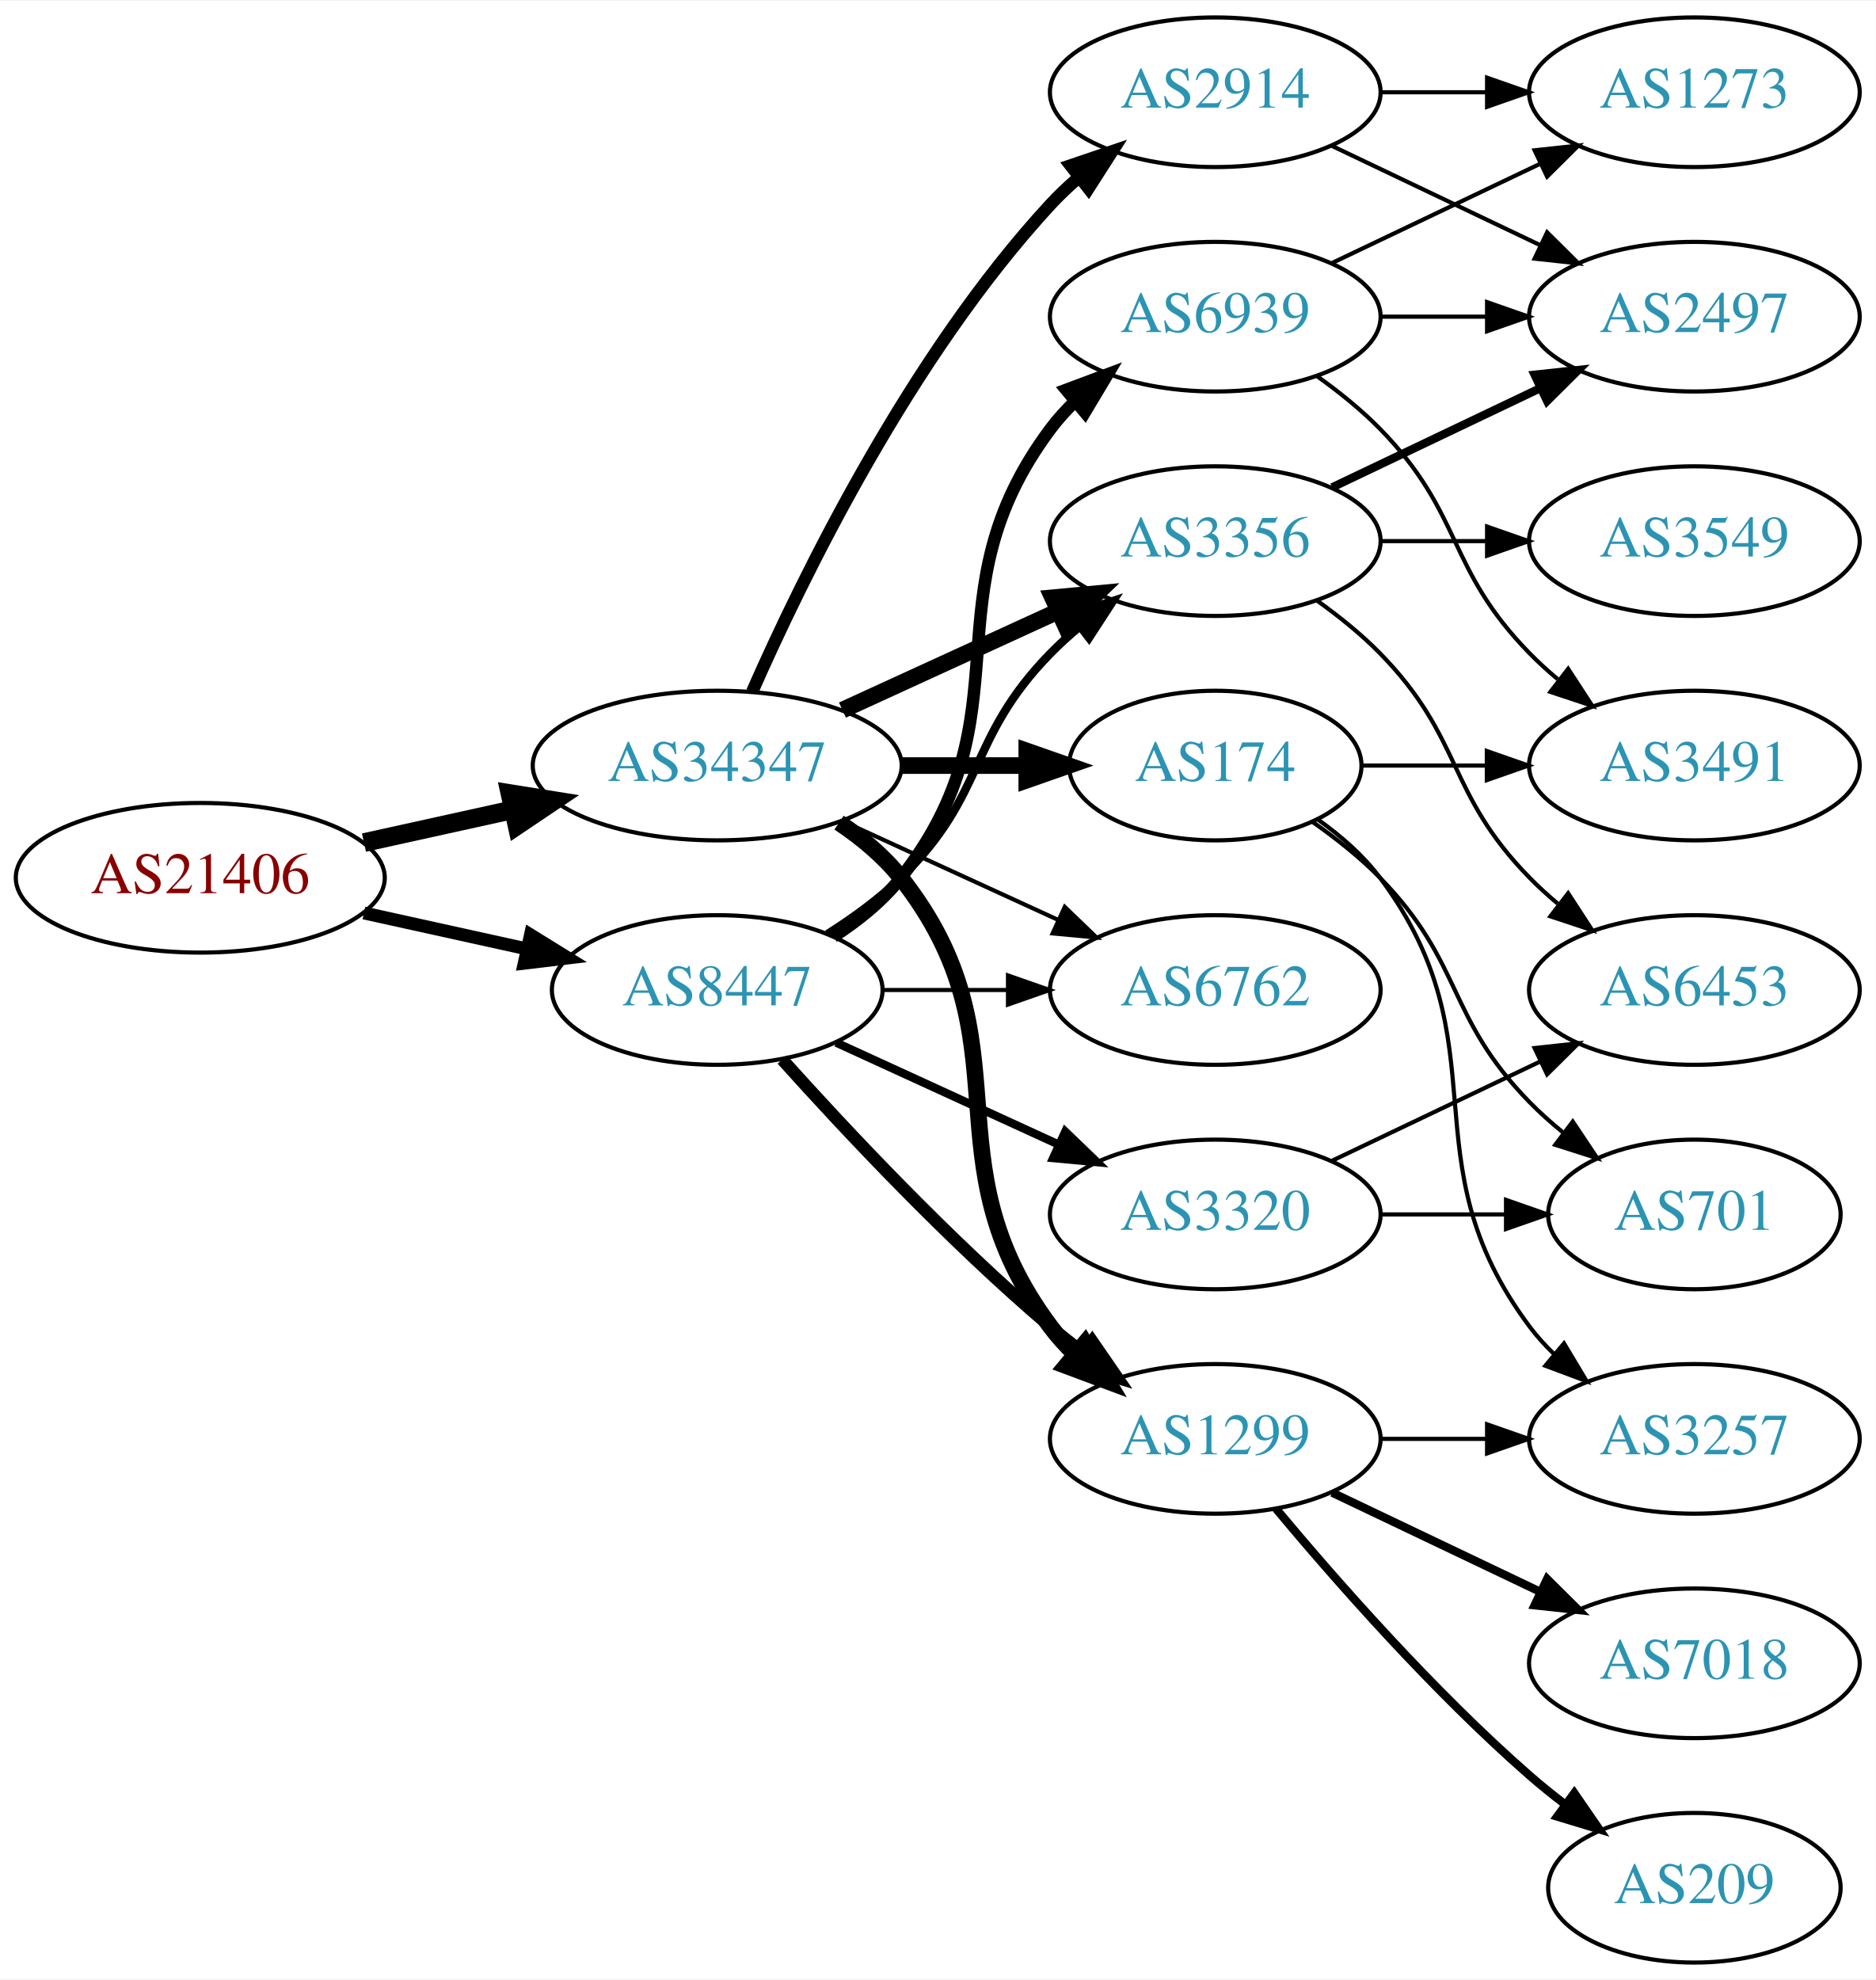
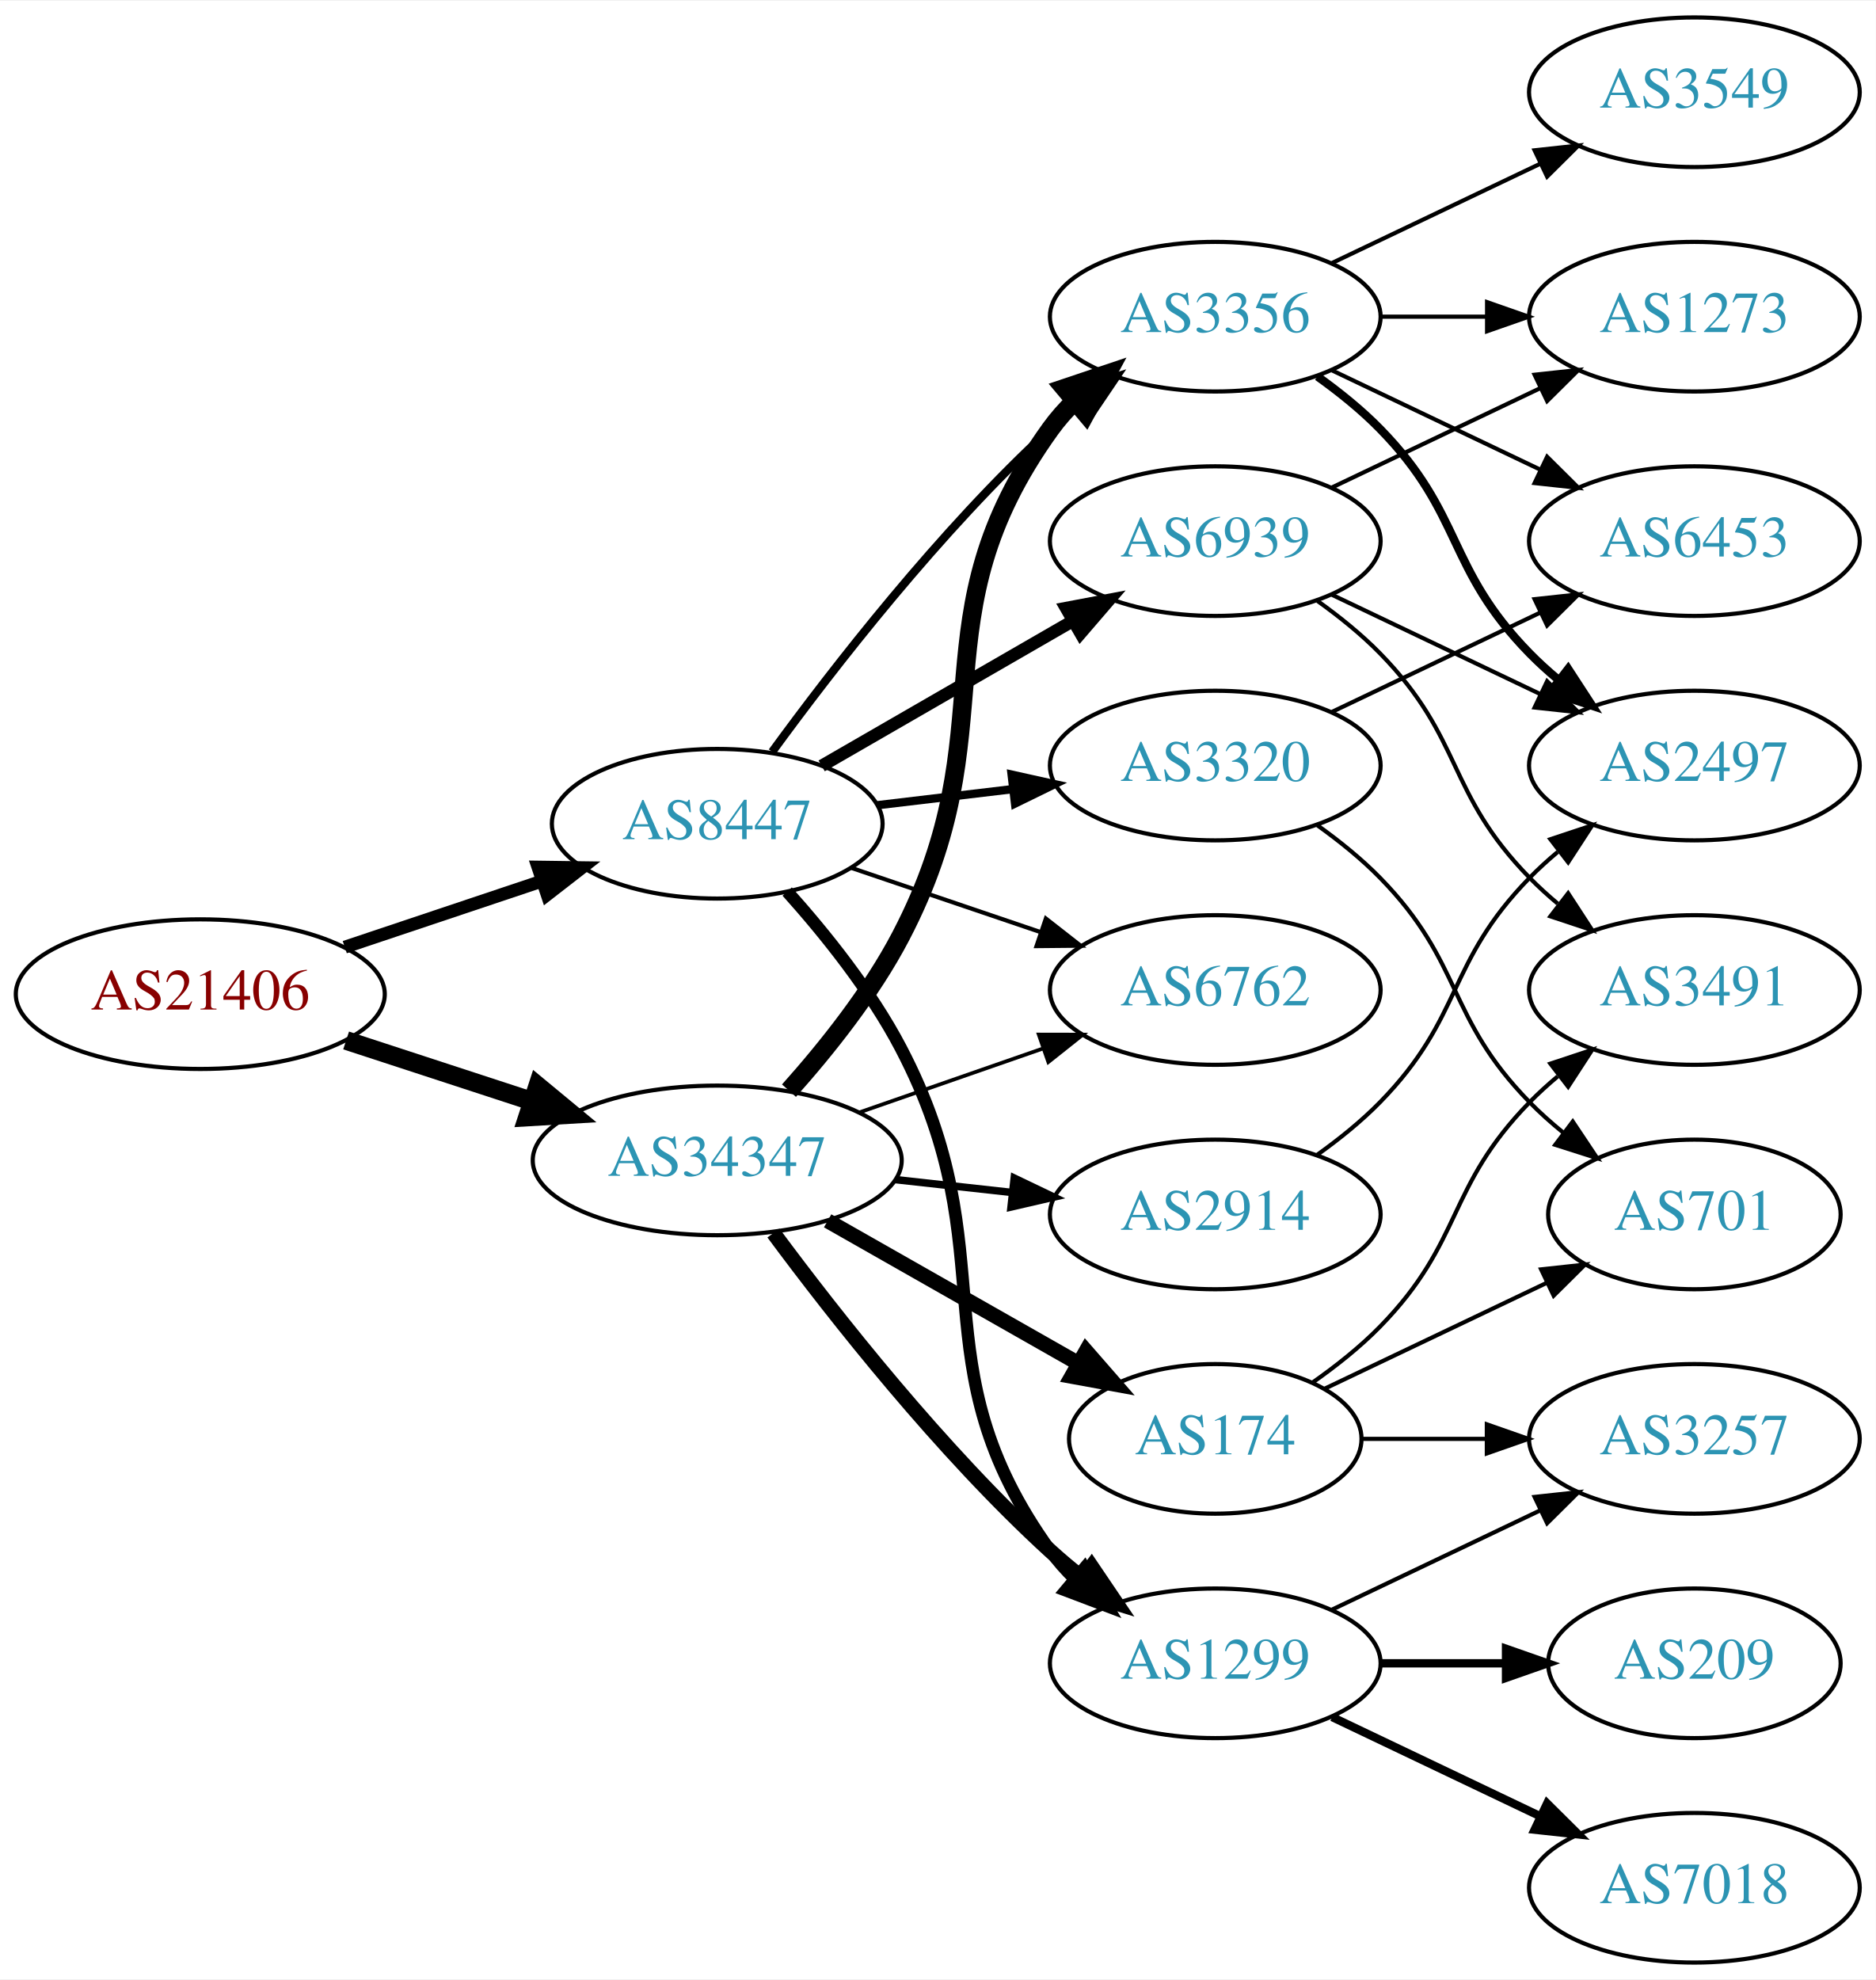
<svg xmlns="http://www.w3.org/2000/svg" xmlns:xlink="http://www.w3.org/1999/xlink" width="451pt" height="476pt" viewBox="0.00 0.00 451.37 476.00">
  <g id="graph0" class="graph" transform="scale(1 1) rotate(0) translate(4 472)">
    <polygon fill="white" stroke="none" points="-4,4 -4,-472 447.37,-472 447.37,4 -4,4" />
    <g id="node1" class="node">
      <g id="a_node1">
        <a xlink:href="/asn/21406" xlink:title="AS21406 ~ D. Swarovski KG [AT]">
-           <ellipse fill="#ffffff" stroke="black" cx="44.196" cy="-261" rx="44.393" ry="18" />
-           <text text-anchor="middle" x="44.196" y="-257.3" font-family="Times,serif" font-size="14.00" fill="#880000">AS21406</text>
+           <ellipse fill="#ffffff" stroke="black" cx="44.196" cy="-233" rx="44.393" ry="18" />
+           <text text-anchor="middle" x="44.196" y="-229.3" font-family="Times,serif" font-size="14.00" fill="#880000">AS21406</text>
        </a>
      </g>
    </g>
    <g id="node2" class="node">
      <g id="a_node2">
        <a xlink:href="/asn/8447" xlink:title="AS8447 ~ A1 Telekom Austria AG [AT]">
-           <ellipse fill="#ffffff" stroke="black" cx="168.588" cy="-234" rx="39.794" ry="18" />
-           <text text-anchor="middle" x="168.588" y="-230.3" font-family="Times,serif" font-size="14.00" fill="#2c94b3">AS8447</text>
+           <ellipse fill="#ffffff" stroke="black" cx="168.588" cy="-274" rx="39.794" ry="18" />
+           <text text-anchor="middle" x="168.588" y="-270.3" font-family="Times,serif" font-size="14.00" fill="#2c94b3">AS8447</text>
        </a>
      </g>
    </g>
    <g id="edge1" class="edge">
-       <path fill="none" stroke="black" stroke-width="3.094" d="M83.586,-252.531C95.977,-249.798 109.824,-246.743 122.644,-243.915" />
-       <polygon fill="black" stroke="black" stroke-width="3.094" points="123.648,-247.278 132.659,-241.705 122.14,-240.442 123.648,-247.278" />
+       <path fill="none" stroke="black" stroke-width="3.094" d="M78.964,-244.312C93.591,-249.212 110.853,-254.994 126.239,-260.148" />
+       <polygon fill="black" stroke="black" stroke-width="3.094" points="125.438,-263.571 136.032,-263.429 127.662,-256.934 125.438,-263.571" />
    </g>
    <g id="node3" class="node">
      <g id="a_node3">
        <a xlink:href="/asn/34347" xlink:title="AS34347 ~ HALLAG Kommunal GmbH [AT]">
-           <ellipse fill="#ffffff" stroke="black" cx="168.588" cy="-288" rx="44.393" ry="18" />
-           <text text-anchor="middle" x="168.588" y="-284.3" font-family="Times,serif" font-size="14.00" fill="#2c94b3">AS34347</text>
+           <ellipse fill="#ffffff" stroke="black" cx="168.588" cy="-193" rx="44.393" ry="18" />
+           <text text-anchor="middle" x="168.588" y="-189.3" font-family="Times,serif" font-size="14.00" fill="#2c94b3">AS34347</text>
        </a>
      </g>
    </g>
    <g id="edge2" class="edge">
-       <path fill="none" stroke="black" stroke-width="4.5" d="M83.586,-269.469C94.978,-271.982 107.6,-274.767 119.525,-277.397" />
-       <polygon fill="black" stroke="black" stroke-width="4.5" points="118.721,-281.252 129.335,-279.561 120.418,-273.562 118.721,-281.252" />
+       <path fill="none" stroke="black" stroke-width="4.5" d="M79.289,-221.858C93.082,-217.35 109.177,-212.09 123.819,-207.305" />
+       <polygon fill="black" stroke="black" stroke-width="4.5" points="125.396,-210.932 133.678,-204.082 122.95,-203.446 125.396,-210.932" />
    </g>
    <g id="node4" class="node">
      <g id="a_node4">
-         <a xlink:href="/asn/3356" xlink:title="AS3356 ~ Level 3 Parent, LLC [US]">
-           <ellipse fill="#ffffff" stroke="black" cx="288.431" cy="-342" rx="39.794" ry="18" />
-           <text text-anchor="middle" x="288.431" y="-338.3" font-family="Times,serif" font-size="14.00" fill="#2c94b3">AS3356</text>
+         <a xlink:href="/asn/1299" xlink:title="AS1299 ~ Telia Carrier [EU]">
+           <ellipse fill="#ffffff" stroke="black" cx="288.431" cy="-72" rx="39.794" ry="18" />
+           <text text-anchor="middle" x="288.431" y="-68.3" font-family="Times,serif" font-size="14.00" fill="#2c94b3">AS1299</text>
        </a>
      </g>
    </g>
    <g id="edge3" class="edge">
-       <path fill="none" stroke="black" stroke-width="2" d="M195.117,-247.462C201.28,-251.362 207.582,-255.948 212.784,-261 233.478,-281.094 228.612,-294.383 248.784,-315 250.877,-317.139 253.161,-319.218 255.537,-321.21" />
-       <polygon fill="black" stroke="black" stroke-width="2" points="253.781,-324.275 263.837,-327.611 258.056,-318.732 253.781,-324.275" />
+       <path fill="none" stroke="black" stroke-width="3" d="M185.423,-257.683C194.524,-247.538 205.55,-233.829 212.784,-220 238.79,-170.283 215.952,-144.498 248.784,-99 250.491,-96.635 252.47,-94.406 254.614,-92.32" />
+       <polygon fill="black" stroke="black" stroke-width="3" points="256.977,-94.907 262.379,-85.793 252.472,-89.549 256.977,-94.907" />
    </g>
    <g id="node5" class="node">
      <g id="a_node5">
-         <a xlink:href="/asn/6939" xlink:title="AS6939 ~ Hurricane Electric LLC [US]">
-           <ellipse fill="#ffffff" stroke="black" cx="288.431" cy="-396" rx="39.794" ry="18" />
-           <text text-anchor="middle" x="288.431" y="-392.3" font-family="Times,serif" font-size="14.00" fill="#2c94b3">AS6939</text>
+         <a xlink:href="/asn/3320" xlink:title="AS3320 ~ DTAG [DE]">
+           <ellipse fill="#ffffff" stroke="black" cx="288.431" cy="-288" rx="39.794" ry="18" />
+           <text text-anchor="middle" x="288.431" y="-284.3" font-family="Times,serif" font-size="14.00" fill="#2c94b3">AS3320</text>
        </a>
      </g>
    </g>
    <g id="edge4" class="edge">
-       <path fill="none" stroke="black" stroke-width="3" d="M196.56,-246.855C202.548,-250.72 208.408,-255.441 212.784,-261 244.083,-300.754 218.513,-328.458 248.784,-369 250.529,-371.336 252.536,-373.545 254.7,-375.617" />
-       <polygon fill="black" stroke="black" stroke-width="3" points="252.577,-378.405 262.5,-382.118 257.059,-373.027 252.577,-378.405" />
+       <path fill="none" stroke="black" stroke-width="2" d="M207.198,-278.468C217.509,-279.693 228.827,-281.038 239.627,-282.321" />
+       <polygon fill="black" stroke="black" stroke-width="2" points="239.431,-285.822 249.774,-283.526 240.257,-278.871 239.431,-285.822" />
    </g>
    <g id="node6" class="node">
      <g id="a_node6">
-         <a xlink:href="/asn/3320" xlink:title="AS3320 ~ DTAG [DE]">
-           <ellipse fill="#ffffff" stroke="black" cx="288.431" cy="-180" rx="39.794" ry="18" />
-           <text text-anchor="middle" x="288.431" y="-176.3" font-family="Times,serif" font-size="14.00" fill="#2c94b3">AS3320</text>
-         </a>
-       </g>
-     </g>
-     <g id="edge5" class="edge">
-       <path fill="none" stroke="black" stroke-width="2" d="M197.217,-221.339C213.174,-214.027 233.445,-204.739 250.727,-196.819" />
-       <polygon fill="black" stroke="black" stroke-width="2" points="252.342,-199.929 259.975,-192.581 249.426,-193.565 252.342,-199.929" />
-     </g>
-     <g id="node7" class="node">
-       <g id="a_node7">
-         <a xlink:href="/asn/1299" xlink:title="AS1299 ~ Telia Carrier [EU]">
-           <ellipse fill="#ffffff" stroke="black" cx="288.431" cy="-126" rx="39.794" ry="18" />
-           <text text-anchor="middle" x="288.431" y="-122.3" font-family="Times,serif" font-size="14.00" fill="#2c94b3">AS1299</text>
-         </a>
-       </g>
-     </g>
-     <g id="edge6" class="edge">
-       <path fill="none" stroke="black" stroke-width="3" d="M184.234,-217.275C199.535,-200.235 224.632,-173.477 248.784,-153 251.281,-150.883 253.942,-148.768 256.653,-146.707" />
-       <polygon fill="black" stroke="black" stroke-width="3" points="258.819,-149.459 264.83,-140.734 254.69,-143.806 258.819,-149.459" />
-     </g>
-     <g id="node8" class="node">
-       <g id="a_node8">
        <a xlink:href="/asn/6762" xlink:title="AS6762 ~ TELECOM ITALIA SPARKLE S.p.A. [IT]">
          <ellipse fill="#ffffff" stroke="black" cx="288.431" cy="-234" rx="39.794" ry="18" />
          <text text-anchor="middle" x="288.431" y="-230.3" font-family="Times,serif" font-size="14.00" fill="#2c94b3">AS6762</text>
        </a>
      </g>
    </g>
+     <g id="edge5" class="edge">
+       <path fill="none" stroke="black" d="M200.858,-263.386C214.842,-258.639 231.513,-252.981 246.475,-247.902" />
+       <polygon fill="black" stroke="black" points="247.67,-251.192 256.014,-244.664 245.42,-244.564 247.67,-251.192" />
+     </g>
+     <g id="node7" class="node">
+       <g id="a_node7">
+         <a xlink:href="/asn/3356" xlink:title="AS3356 ~ Level 3 Parent, LLC [US]">
+           <ellipse fill="#ffffff" stroke="black" cx="288.431" cy="-396" rx="39.794" ry="18" />
+           <text text-anchor="middle" x="288.431" y="-392.3" font-family="Times,serif" font-size="14.00" fill="#2c94b3">AS3356</text>
+         </a>
+       </g>
+     </g>
+     <g id="edge6" class="edge">
+       <path fill="none" stroke="black" stroke-width="2" d="M181.81,-291.31C196.411,-311.312 222.214,-344.6 248.784,-369 251.196,-371.214 253.797,-373.396 256.47,-375.501" />
+       <polygon fill="black" stroke="black" stroke-width="2" points="254.475,-378.379 264.586,-381.542 258.654,-372.764 254.475,-378.379" />
+     </g>
+     <g id="node8" class="node">
+       <g id="a_node8">
+         <a xlink:href="/asn/6939" xlink:title="AS6939 ~ Hurricane Electric LLC [US]">
+           <ellipse fill="#ffffff" stroke="black" cx="288.431" cy="-342" rx="39.794" ry="18" />
+           <text text-anchor="middle" x="288.431" y="-338.3" font-family="Times,serif" font-size="14.00" fill="#2c94b3">AS6939</text>
+         </a>
+       </g>
+     </g>
    <g id="edge7" class="edge">
-       <path fill="none" stroke="black" d="M208.501,-234C218.054,-234 228.404,-234 238.367,-234" />
-       <polygon fill="black" stroke="black" points="238.559,-237.5 248.559,-234 238.559,-230.5 238.559,-237.5" />
-     </g>
-     <g id="edge20" class="edge">
-       <path fill="none" stroke="black" stroke-width="4" d="M198.718,-301.348C214.329,-308.502 233.727,-317.391 250.399,-325.03" />
-       <polygon fill="black" stroke="black" stroke-width="4" points="249.302,-328.378 259.851,-329.362 252.218,-322.014 249.302,-328.378" />
+       <path fill="none" stroke="black" stroke-width="3" d="M193.72,-287.925C211.159,-297.988 234.933,-311.707 254.171,-322.808" />
+       <polygon fill="black" stroke="black" stroke-width="3" points="252.516,-325.893 262.927,-327.86 256.014,-319.83 252.516,-325.893" />
+     </g>
+     <g id="edge23" class="edge">
+       <path fill="none" stroke="black" stroke-width="3.6" d="M182.109,-175.531C196.788,-155.714 222.473,-123.036 248.784,-99 251.201,-96.792 253.807,-94.615 256.482,-92.513" />
+       <polygon fill="black" stroke="black" stroke-width="3.6" points="258.665,-95.251 264.603,-86.476 254.489,-89.633 258.665,-95.251" />
+     </g>
+     <g id="edge24" class="edge">
+       <path fill="none" stroke="black" stroke-width="0.9" d="M202.728,-204.53C216.445,-209.302 232.484,-214.883 246.894,-219.896" />
+       <polygon fill="black" stroke="black" stroke-width="0.9" points="245.966,-223.279 256.56,-223.26 248.266,-216.668 245.966,-223.279" />
    </g>
    <g id="edge22" class="edge">
-       <path fill="none" stroke="black" stroke-width="4" d="M197.904,-274.261C203.419,-270.567 208.736,-266.142 212.784,-261 244.083,-221.246 218.513,-193.542 248.784,-153 250.529,-150.664 252.536,-148.455 254.7,-146.383" />
-       <polygon fill="black" stroke="black" stroke-width="4" points="257.059,-148.973 262.5,-139.882 252.577,-143.595 257.059,-148.973" />
-     </g>
-     <g id="edge23" class="edge">
-       <path fill="none" stroke="black" d="M198.718,-274.652C214.329,-267.498 233.727,-258.609 250.399,-250.97" />
-       <polygon fill="black" stroke="black" points="252.218,-253.986 259.851,-246.638 249.302,-247.622 252.218,-253.986" />
+       <path fill="none" stroke="black" stroke-width="4.5" d="M185.856,-209.782C194.878,-219.875 205.677,-233.375 212.784,-247 238.931,-297.124 215.754,-323.119 248.784,-369 250.488,-371.366 252.466,-373.597 254.609,-375.684" />
+       <polygon fill="black" stroke="black" stroke-width="4.5" points="252.183,-378.789 262.37,-382.213 257.253,-372.763 252.183,-378.789" />
    </g>
    <g id="node18" class="node">
      <g id="a_node18">
        <a xlink:href="/asn/2914" xlink:title="AS2914 ~ NTT America, Inc. [US]">
-           <ellipse fill="#ffffff" stroke="black" cx="288.431" cy="-450" rx="39.794" ry="18" />
-           <text text-anchor="middle" x="288.431" y="-446.3" font-family="Times,serif" font-size="14.00" fill="#2c94b3">AS2914</text>
-         </a>
-       </g>
-     </g>
-     <g id="edge19" class="edge">
-       <path fill="none" stroke="black" stroke-width="3" d="M177.004,-305.761C189.072,-333.183 215.044,-386.473 248.784,-423 250.815,-425.198 253.054,-427.319 255.4,-429.34" />
-       <polygon fill="black" stroke="black" stroke-width="3" points="253.612,-432.386 263.644,-435.794 257.927,-426.874 253.612,-432.386" />
+           <ellipse fill="#ffffff" stroke="black" cx="288.431" cy="-180" rx="39.794" ry="18" />
+           <text text-anchor="middle" x="288.431" y="-176.3" font-family="Times,serif" font-size="14.00" fill="#2c94b3">AS2914</text>
+         </a>
+       </g>
+     </g>
+     <g id="edge20" class="edge">
+       <path fill="none" stroke="black" stroke-width="1.8" d="M211.467,-188.38C220.503,-187.383 230.125,-186.322 239.376,-185.301" />
+       <polygon fill="black" stroke="black" stroke-width="1.8" points="240.057,-188.747 249.613,-184.172 239.289,-181.79 240.057,-188.747" />
    </g>
    <g id="node19" class="node">
      <g id="a_node19">
        <a xlink:href="/asn/174" xlink:title="AS174 ~ Cogent Communications [US]">
-           <ellipse fill="#ffffff" stroke="black" cx="288.431" cy="-288" rx="35.194" ry="18" />
-           <text text-anchor="middle" x="288.431" y="-284.3" font-family="Times,serif" font-size="14.00" fill="#2c94b3">AS174</text>
+           <ellipse fill="#ffffff" stroke="black" cx="288.431" cy="-126" rx="35.194" ry="18" />
+           <text text-anchor="middle" x="288.431" y="-122.3" font-family="Times,serif" font-size="14.00" fill="#2c94b3">AS174</text>
        </a>
      </g>
    </g>
    <g id="edge21" class="edge">
-       <path fill="none" stroke="black" stroke-width="4" d="M212.799,-288C222.647,-288 233.127,-288 243.024,-288" />
-       <polygon fill="black" stroke="black" stroke-width="4" points="243.076,-291.5 253.076,-288 243.076,-284.5 243.076,-291.5" />
+       <path fill="none" stroke="black" stroke-width="3.6" d="M195.158,-178.462C212.843,-168.407 236.504,-154.955 255.439,-144.189" />
+       <polygon fill="black" stroke="black" stroke-width="3.6" points="257.344,-147.132 264.307,-139.147 253.884,-141.047 257.344,-147.132" />
+     </g>
+     <g id="node15" class="node">
+       <g id="a_node15">
+         <a xlink:href="/asn/7018" xlink:title="AS7018 ~ AT&amp;T Services, Inc. [US]">
+           <ellipse fill="#ffffff" stroke="black" cx="403.724" cy="-18" rx="39.794" ry="18" />
+           <text text-anchor="middle" x="403.724" y="-14.3" font-family="Times,serif" font-size="14.00" fill="#2c94b3">AS7018</text>
+         </a>
+       </g>
+     </g>
+     <g id="edge17" class="edge">
+       <path fill="none" stroke="black" stroke-width="2" d="M316.567,-59.066C331.561,-51.919 350.382,-42.948 366.605,-35.215" />
+       <polygon fill="black" stroke="black" stroke-width="2" points="368.288,-38.291 375.809,-30.829 365.276,-31.972 368.288,-38.291" />
+     </g>
+     <g id="node16" class="node">
+       <g id="a_node16">
+         <a xlink:href="/asn/209" xlink:title="AS209 ~ CenturyLink Communications, LLC [US]">
+           <ellipse fill="#ffffff" stroke="black" cx="403.724" cy="-72" rx="35.194" ry="18" />
+           <text text-anchor="middle" x="403.724" y="-68.3" font-family="Times,serif" font-size="14.00" fill="#2c94b3">AS209</text>
+         </a>
+       </g>
+     </g>
+     <g id="edge18" class="edge">
+       <path fill="none" stroke="black" stroke-width="2" d="M328.103,-72C337.808,-72 348.299,-72 358.262,-72" />
+       <polygon fill="black" stroke="black" stroke-width="2" points="358.398,-75.5 368.398,-72 358.398,-68.5 358.398,-75.5" />
+     </g>
+     <g id="node17" class="node">
+       <g id="a_node17">
+         <a xlink:href="/asn/3257" xlink:title="AS3257 ~ GTT [DE]">
+           <ellipse fill="#ffffff" stroke="black" cx="403.724" cy="-126" rx="39.794" ry="18" />
+           <text text-anchor="middle" x="403.724" y="-122.3" font-family="Times,serif" font-size="14.00" fill="#2c94b3">AS3257</text>
+         </a>
+       </g>
+     </g>
+     <g id="edge19" class="edge">
+       <path fill="none" stroke="black" d="M316.567,-84.934C331.561,-92.081 350.382,-101.052 366.605,-108.785" />
+       <polygon fill="black" stroke="black" points="365.276,-112.028 375.809,-113.171 368.288,-105.709 365.276,-112.028" />
    </g>
    <g id="node9" class="node">
      <g id="a_node9">
-         <a xlink:href="/asn/2497" xlink:title="AS2497 ~ Internet Initiative Japan Inc. [JP]">
-           <ellipse fill="#ffffff" stroke="black" cx="403.724" cy="-396" rx="39.794" ry="18" />
-           <text text-anchor="middle" x="403.724" y="-392.3" font-family="Times,serif" font-size="14.00" fill="#2c94b3">AS2497</text>
-         </a>
-       </g>
-     </g>
-     <g id="edge16" class="edge">
-       <path fill="none" stroke="black" stroke-width="2" d="M316.567,-354.934C331.561,-362.081 350.382,-371.052 366.605,-378.785" />
-       <polygon fill="black" stroke="black" stroke-width="2" points="365.276,-382.028 375.809,-383.171 368.288,-375.709 365.276,-382.028" />
-     </g>
-     <g id="node12" class="node">
-       <g id="a_node12">
-         <a xlink:href="/asn/6453" xlink:title="AS6453 ~ TATA COMMUNICATIONS (AMERICA) INC [US]">
-           <ellipse fill="#ffffff" stroke="black" cx="403.724" cy="-234" rx="39.794" ry="18" />
-           <text text-anchor="middle" x="403.724" y="-230.3" font-family="Times,serif" font-size="14.00" fill="#2c94b3">AS6453</text>
-         </a>
-       </g>
-     </g>
-     <g id="edge17" class="edge">
-       <path fill="none" stroke="black" d="M313.025,-327.611C318.281,-323.852 323.613,-319.563 328.077,-315 348.25,-294.383 343.905,-281.617 364.077,-261 366.17,-258.861 368.453,-256.782 370.83,-254.79" />
-       <polygon fill="black" stroke="black" points="373.349,-257.268 379.13,-248.389 369.074,-251.725 373.349,-257.268" />
-     </g>
-     <g id="node17" class="node">
-       <g id="a_node17">
-         <a xlink:href="/asn/3549" xlink:title="AS3549 ~ Level 3 Parent, LLC [US]">
-           <ellipse fill="#ffffff" stroke="black" cx="403.724" cy="-342" rx="39.794" ry="18" />
-           <text text-anchor="middle" x="403.724" y="-338.3" font-family="Times,serif" font-size="14.00" fill="#2c94b3">AS3549</text>
-         </a>
-       </g>
-     </g>
-     <g id="edge18" class="edge">
-       <path fill="none" stroke="black" d="M328.103,-342C336.306,-342 345.07,-342 353.602,-342" />
-       <polygon fill="black" stroke="black" points="353.841,-345.5 363.841,-342 353.841,-338.5 353.841,-345.5" />
-     </g>
-     <g id="edge8" class="edge">
-       <path fill="none" stroke="black" d="M328.103,-396C336.306,-396 345.07,-396 353.602,-396" />
-       <polygon fill="black" stroke="black" points="353.841,-399.5 363.841,-396 353.841,-392.5 353.841,-399.5" />
-     </g>
-     <g id="node10" class="node">
-       <g id="a_node10">
-         <a xlink:href="/asn/3491" xlink:title="AS3491 ~ PCCW Global, Inc. [US]">
-           <ellipse fill="#ffffff" stroke="black" cx="403.724" cy="-288" rx="39.794" ry="18" />
-           <text text-anchor="middle" x="403.724" y="-284.3" font-family="Times,serif" font-size="14.00" fill="#2c94b3">AS3491</text>
-         </a>
-       </g>
-     </g>
-     <g id="edge9" class="edge">
-       <path fill="none" stroke="black" d="M313.025,-381.611C318.281,-377.852 323.613,-373.563 328.077,-369 348.25,-348.383 343.905,-335.617 364.077,-315 366.17,-312.861 368.453,-310.782 370.83,-308.79" />
-       <polygon fill="black" stroke="black" points="373.349,-311.268 379.13,-302.389 369.074,-305.725 373.349,-311.268" />
-     </g>
-     <g id="node11" class="node">
-       <g id="a_node11">
-         <a xlink:href="/asn/1273" xlink:title="AS1273 ~ Vodafone Group PLC [EU]">
-           <ellipse fill="#ffffff" stroke="black" cx="403.724" cy="-450" rx="39.794" ry="18" />
-           <text text-anchor="middle" x="403.724" y="-446.3" font-family="Times,serif" font-size="14.00" fill="#2c94b3">AS1273</text>
-         </a>
-       </g>
-     </g>
-     <g id="edge10" class="edge">
-       <path fill="none" stroke="black" d="M316.567,-408.934C331.561,-416.081 350.382,-425.052 366.605,-432.785" />
-       <polygon fill="black" stroke="black" points="365.276,-436.028 375.809,-437.171 368.288,-429.709 365.276,-436.028" />
-     </g>
-     <g id="edge11" class="edge">
-       <path fill="none" stroke="black" d="M316.567,-192.934C331.561,-200.081 350.382,-209.052 366.605,-216.785" />
-       <polygon fill="black" stroke="black" points="365.276,-220.028 375.809,-221.171 368.288,-213.709 365.276,-220.028" />
-     </g>
-     <g id="node13" class="node">
-       <g id="a_node13">
        <a xlink:href="/asn/701" xlink:title="AS701 ~ UUNET [US]">
          <ellipse fill="#ffffff" stroke="black" cx="403.724" cy="-180" rx="35.194" ry="18" />
          <text text-anchor="middle" x="403.724" y="-176.3" font-family="Times,serif" font-size="14.00" fill="#2c94b3">AS701</text>
        </a>
      </g>
    </g>
-     <g id="edge12" class="edge">
-       <path fill="none" stroke="black" d="M328.103,-180C337.808,-180 348.299,-180 358.262,-180" />
-       <polygon fill="black" stroke="black" points="358.398,-183.5 368.398,-180 358.398,-176.5 358.398,-183.5" />
+     <g id="edge8" class="edge">
+       <path fill="none" stroke="black" d="M313.025,-273.611C318.281,-269.852 323.613,-265.563 328.077,-261 348.25,-240.383 343.905,-227.617 364.077,-207 366.556,-204.466 369.303,-202.017 372.156,-199.696" />
+       <polygon fill="black" stroke="black" points="374.458,-202.343 380.341,-193.532 370.247,-196.752 374.458,-202.343" />
+     </g>
+     <g id="node10" class="node">
+       <g id="a_node10">
+         <a xlink:href="/asn/6453" xlink:title="AS6453 ~ TATA COMMUNICATIONS (AMERICA) INC [US]">
+           <ellipse fill="#ffffff" stroke="black" cx="403.724" cy="-342" rx="39.794" ry="18" />
+           <text text-anchor="middle" x="403.724" y="-338.3" font-family="Times,serif" font-size="14.00" fill="#2c94b3">AS6453</text>
+         </a>
+       </g>
+     </g>
+     <g id="edge9" class="edge">
+       <path fill="none" stroke="black" d="M316.567,-300.934C331.561,-308.081 350.382,-317.052 366.605,-324.785" />
+       <polygon fill="black" stroke="black" points="365.276,-328.028 375.809,-329.171 368.288,-321.709 365.276,-328.028" />
+     </g>
+     <g id="edge16" class="edge">
+       <path fill="none" stroke="black" d="M316.567,-383.066C331.561,-375.919 350.382,-366.948 366.605,-359.215" />
+       <polygon fill="black" stroke="black" points="368.288,-362.291 375.809,-354.829 365.276,-355.972 368.288,-362.291" />
+     </g>
+     <g id="node11" class="node">
+       <g id="a_node11">
+         <a xlink:href="/asn/2497" xlink:title="AS2497 ~ Internet Initiative Japan Inc. [JP]">
+           <ellipse fill="#ffffff" stroke="black" cx="403.724" cy="-288" rx="39.794" ry="18" />
+           <text text-anchor="middle" x="403.724" y="-284.3" font-family="Times,serif" font-size="14.00" fill="#2c94b3">AS2497</text>
+         </a>
+       </g>
+     </g>
+     <g id="edge13" class="edge">
+       <path fill="none" stroke="black" stroke-width="2" d="M313.025,-381.611C318.281,-377.852 323.613,-373.563 328.077,-369 348.25,-348.383 343.905,-335.617 364.077,-315 366.17,-312.861 368.453,-310.782 370.83,-308.79" />
+       <polygon fill="black" stroke="black" stroke-width="2" points="373.349,-311.268 379.13,-302.389 369.074,-305.725 373.349,-311.268" />
+     </g>
+     <g id="node12" class="node">
+       <g id="a_node12">
+         <a xlink:href="/asn/1273" xlink:title="AS1273 ~ Vodafone Group PLC [EU]">
+           <ellipse fill="#ffffff" stroke="black" cx="403.724" cy="-396" rx="39.794" ry="18" />
+           <text text-anchor="middle" x="403.724" y="-392.3" font-family="Times,serif" font-size="14.00" fill="#2c94b3">AS1273</text>
+         </a>
+       </g>
+     </g>
+     <g id="edge14" class="edge">
+       <path fill="none" stroke="black" d="M328.103,-396C336.306,-396 345.07,-396 353.602,-396" />
+       <polygon fill="black" stroke="black" points="353.841,-399.5 363.841,-396 353.841,-392.5 353.841,-399.5" />
    </g>
    <g id="node14" class="node">
      <g id="a_node14">
-         <a xlink:href="/asn/209" xlink:title="AS209 ~ CenturyLink Communications, LLC [US]">
-           <ellipse fill="#ffffff" stroke="black" cx="403.724" cy="-18" rx="35.194" ry="18" />
-           <text text-anchor="middle" x="403.724" y="-14.3" font-family="Times,serif" font-size="14.00" fill="#2c94b3">AS209</text>
-         </a>
-       </g>
-     </g>
-     <g id="edge13" class="edge">
-       <path fill="none" stroke="black" stroke-width="2" d="M303.061,-109.183C317.343,-92.071 340.89,-65.255 364.077,-45 366.747,-42.668 369.62,-40.352 372.55,-38.114" />
-       <polygon fill="black" stroke="black" stroke-width="2" points="374.828,-40.784 380.841,-32.061 370.701,-35.13 374.828,-40.784" />
-     </g>
-     <g id="node15" class="node">
-       <g id="a_node15">
-         <a xlink:href="/asn/7018" xlink:title="AS7018 ~ AT&amp;T Services, Inc. [US]">
-           <ellipse fill="#ffffff" stroke="black" cx="403.724" cy="-72" rx="39.794" ry="18" />
-           <text text-anchor="middle" x="403.724" y="-68.3" font-family="Times,serif" font-size="14.00" fill="#2c94b3">AS7018</text>
-         </a>
-       </g>
-     </g>
-     <g id="edge14" class="edge">
-       <path fill="none" stroke="black" stroke-width="2" d="M316.567,-113.066C331.561,-105.919 350.382,-96.948 366.605,-89.215" />
-       <polygon fill="black" stroke="black" stroke-width="2" points="368.288,-92.291 375.809,-84.829 365.276,-85.972 368.288,-92.291" />
-     </g>
-     <g id="node16" class="node">
-       <g id="a_node16">
-         <a xlink:href="/asn/3257" xlink:title="AS3257 ~ GTT [DE]">
-           <ellipse fill="#ffffff" stroke="black" cx="403.724" cy="-126" rx="39.794" ry="18" />
-           <text text-anchor="middle" x="403.724" y="-122.3" font-family="Times,serif" font-size="14.00" fill="#2c94b3">AS3257</text>
+         <a xlink:href="/asn/3549" xlink:title="AS3549 ~ Level 3 Parent, LLC [US]">
+           <ellipse fill="#ffffff" stroke="black" cx="403.724" cy="-450" rx="39.794" ry="18" />
+           <text text-anchor="middle" x="403.724" y="-446.3" font-family="Times,serif" font-size="14.00" fill="#2c94b3">AS3549</text>
        </a>
      </g>
    </g>
    <g id="edge15" class="edge">
-       <path fill="none" stroke="black" d="M328.103,-126C336.306,-126 345.07,-126 353.602,-126" />
-       <polygon fill="black" stroke="black" points="353.841,-129.5 363.841,-126 353.841,-122.5 353.841,-129.5" />
+       <path fill="none" stroke="black" d="M316.567,-408.934C331.561,-416.081 350.382,-425.052 366.605,-432.785" />
+       <polygon fill="black" stroke="black" points="365.276,-436.028 375.809,-437.171 368.288,-429.709 365.276,-436.028" />
+     </g>
+     <g id="edge10" class="edge">
+       <path fill="none" stroke="black" d="M316.567,-329.066C331.561,-321.919 350.382,-312.948 366.605,-305.215" />
+       <polygon fill="black" stroke="black" points="368.288,-308.291 375.809,-300.829 365.276,-301.972 368.288,-308.291" />
+     </g>
+     <g id="edge11" class="edge">
+       <path fill="none" stroke="black" d="M316.567,-354.934C331.561,-362.081 350.382,-371.052 366.605,-378.785" />
+       <polygon fill="black" stroke="black" points="365.276,-382.028 375.809,-383.171 368.288,-375.709 365.276,-382.028" />
+     </g>
+     <g id="node13" class="node">
+       <g id="a_node13">
+         <a xlink:href="/asn/3491" xlink:title="AS3491 ~ PCCW Global, Inc. [US]">
+           <ellipse fill="#ffffff" stroke="black" cx="403.724" cy="-234" rx="39.794" ry="18" />
+           <text text-anchor="middle" x="403.724" y="-230.3" font-family="Times,serif" font-size="14.00" fill="#2c94b3">AS3491</text>
+         </a>
+       </g>
+     </g>
+     <g id="edge12" class="edge">
+       <path fill="none" stroke="black" d="M313.025,-327.611C318.281,-323.852 323.613,-319.563 328.077,-315 348.25,-294.383 343.905,-281.617 364.077,-261 366.17,-258.861 368.453,-256.782 370.83,-254.79" />
+       <polygon fill="black" stroke="black" points="373.349,-257.268 379.13,-248.389 369.074,-251.725 373.349,-257.268" />
    </g>
    <g id="edge28" class="edge">
-       <path fill="none" stroke="black" d="M316.567,-437.066C331.561,-429.919 350.382,-420.948 366.605,-413.215" />
-       <polygon fill="black" stroke="black" points="368.288,-416.291 375.809,-408.829 365.276,-409.972 368.288,-416.291" />
+       <path fill="none" stroke="black" d="M313.025,-194.389C318.281,-198.148 323.613,-202.437 328.077,-207 348.25,-227.617 343.905,-240.383 364.077,-261 366.17,-263.139 368.453,-265.218 370.83,-267.21" />
+       <polygon fill="black" stroke="black" points="369.074,-270.275 379.13,-273.611 373.349,-264.732 369.074,-270.275" />
+     </g>
+     <g id="edge26" class="edge">
+       <path fill="none" stroke="black" d="M314.856,-138.119C330.599,-145.622 351.021,-155.356 368.214,-163.551" />
+       <polygon fill="black" stroke="black" points="366.85,-166.779 377.383,-167.922 369.862,-160.46 366.85,-166.779" />
    </g>
    <g id="edge27" class="edge">
-       <path fill="none" stroke="black" d="M328.103,-450C336.306,-450 345.07,-450 353.602,-450" />
-       <polygon fill="black" stroke="black" points="353.841,-453.5 363.841,-450 353.841,-446.5 353.841,-453.5" />
-     </g>
-     <g id="edge24" class="edge">
-       <path fill="none" stroke="black" d="M323.73,-288C333.107,-288 343.457,-288 353.492,-288" />
-       <polygon fill="black" stroke="black" points="353.781,-291.5 363.781,-288 353.781,-284.5 353.781,-291.5" />
-     </g>
-     <g id="edge26" class="edge">
-       <path fill="none" stroke="black" d="M311.814,-274.468C317.455,-270.51 323.269,-265.914 328.077,-261 348.25,-240.383 343.905,-227.617 364.077,-207 366.556,-204.466 369.303,-202.017 372.156,-199.696" />
-       <polygon fill="black" stroke="black" points="374.458,-202.343 380.341,-193.532 370.247,-196.752 374.458,-202.343" />
+       <path fill="none" stroke="black" d="M311.814,-139.532C317.455,-143.49 323.269,-148.086 328.077,-153 348.25,-173.617 343.905,-186.383 364.077,-207 366.17,-209.139 368.453,-211.218 370.83,-213.21" />
+       <polygon fill="black" stroke="black" points="369.074,-216.275 379.13,-219.611 373.349,-210.732 369.074,-216.275" />
    </g>
    <g id="edge25" class="edge">
-       <path fill="none" stroke="black" d="M313.157,-274.989C318.654,-271.081 324.062,-266.378 328.077,-261 358.349,-220.458 333.806,-193.542 364.077,-153 365.822,-150.664 367.829,-148.455 369.992,-146.383" />
-       <polygon fill="black" stroke="black" points="372.352,-148.973 377.793,-139.882 367.87,-143.595 372.352,-148.973" />
+       <path fill="none" stroke="black" d="M323.73,-126C333.107,-126 343.457,-126 353.492,-126" />
+       <polygon fill="black" stroke="black" points="353.781,-129.5 363.781,-126 353.781,-122.5 353.781,-129.5" />
    </g>
  </g>
</svg>
